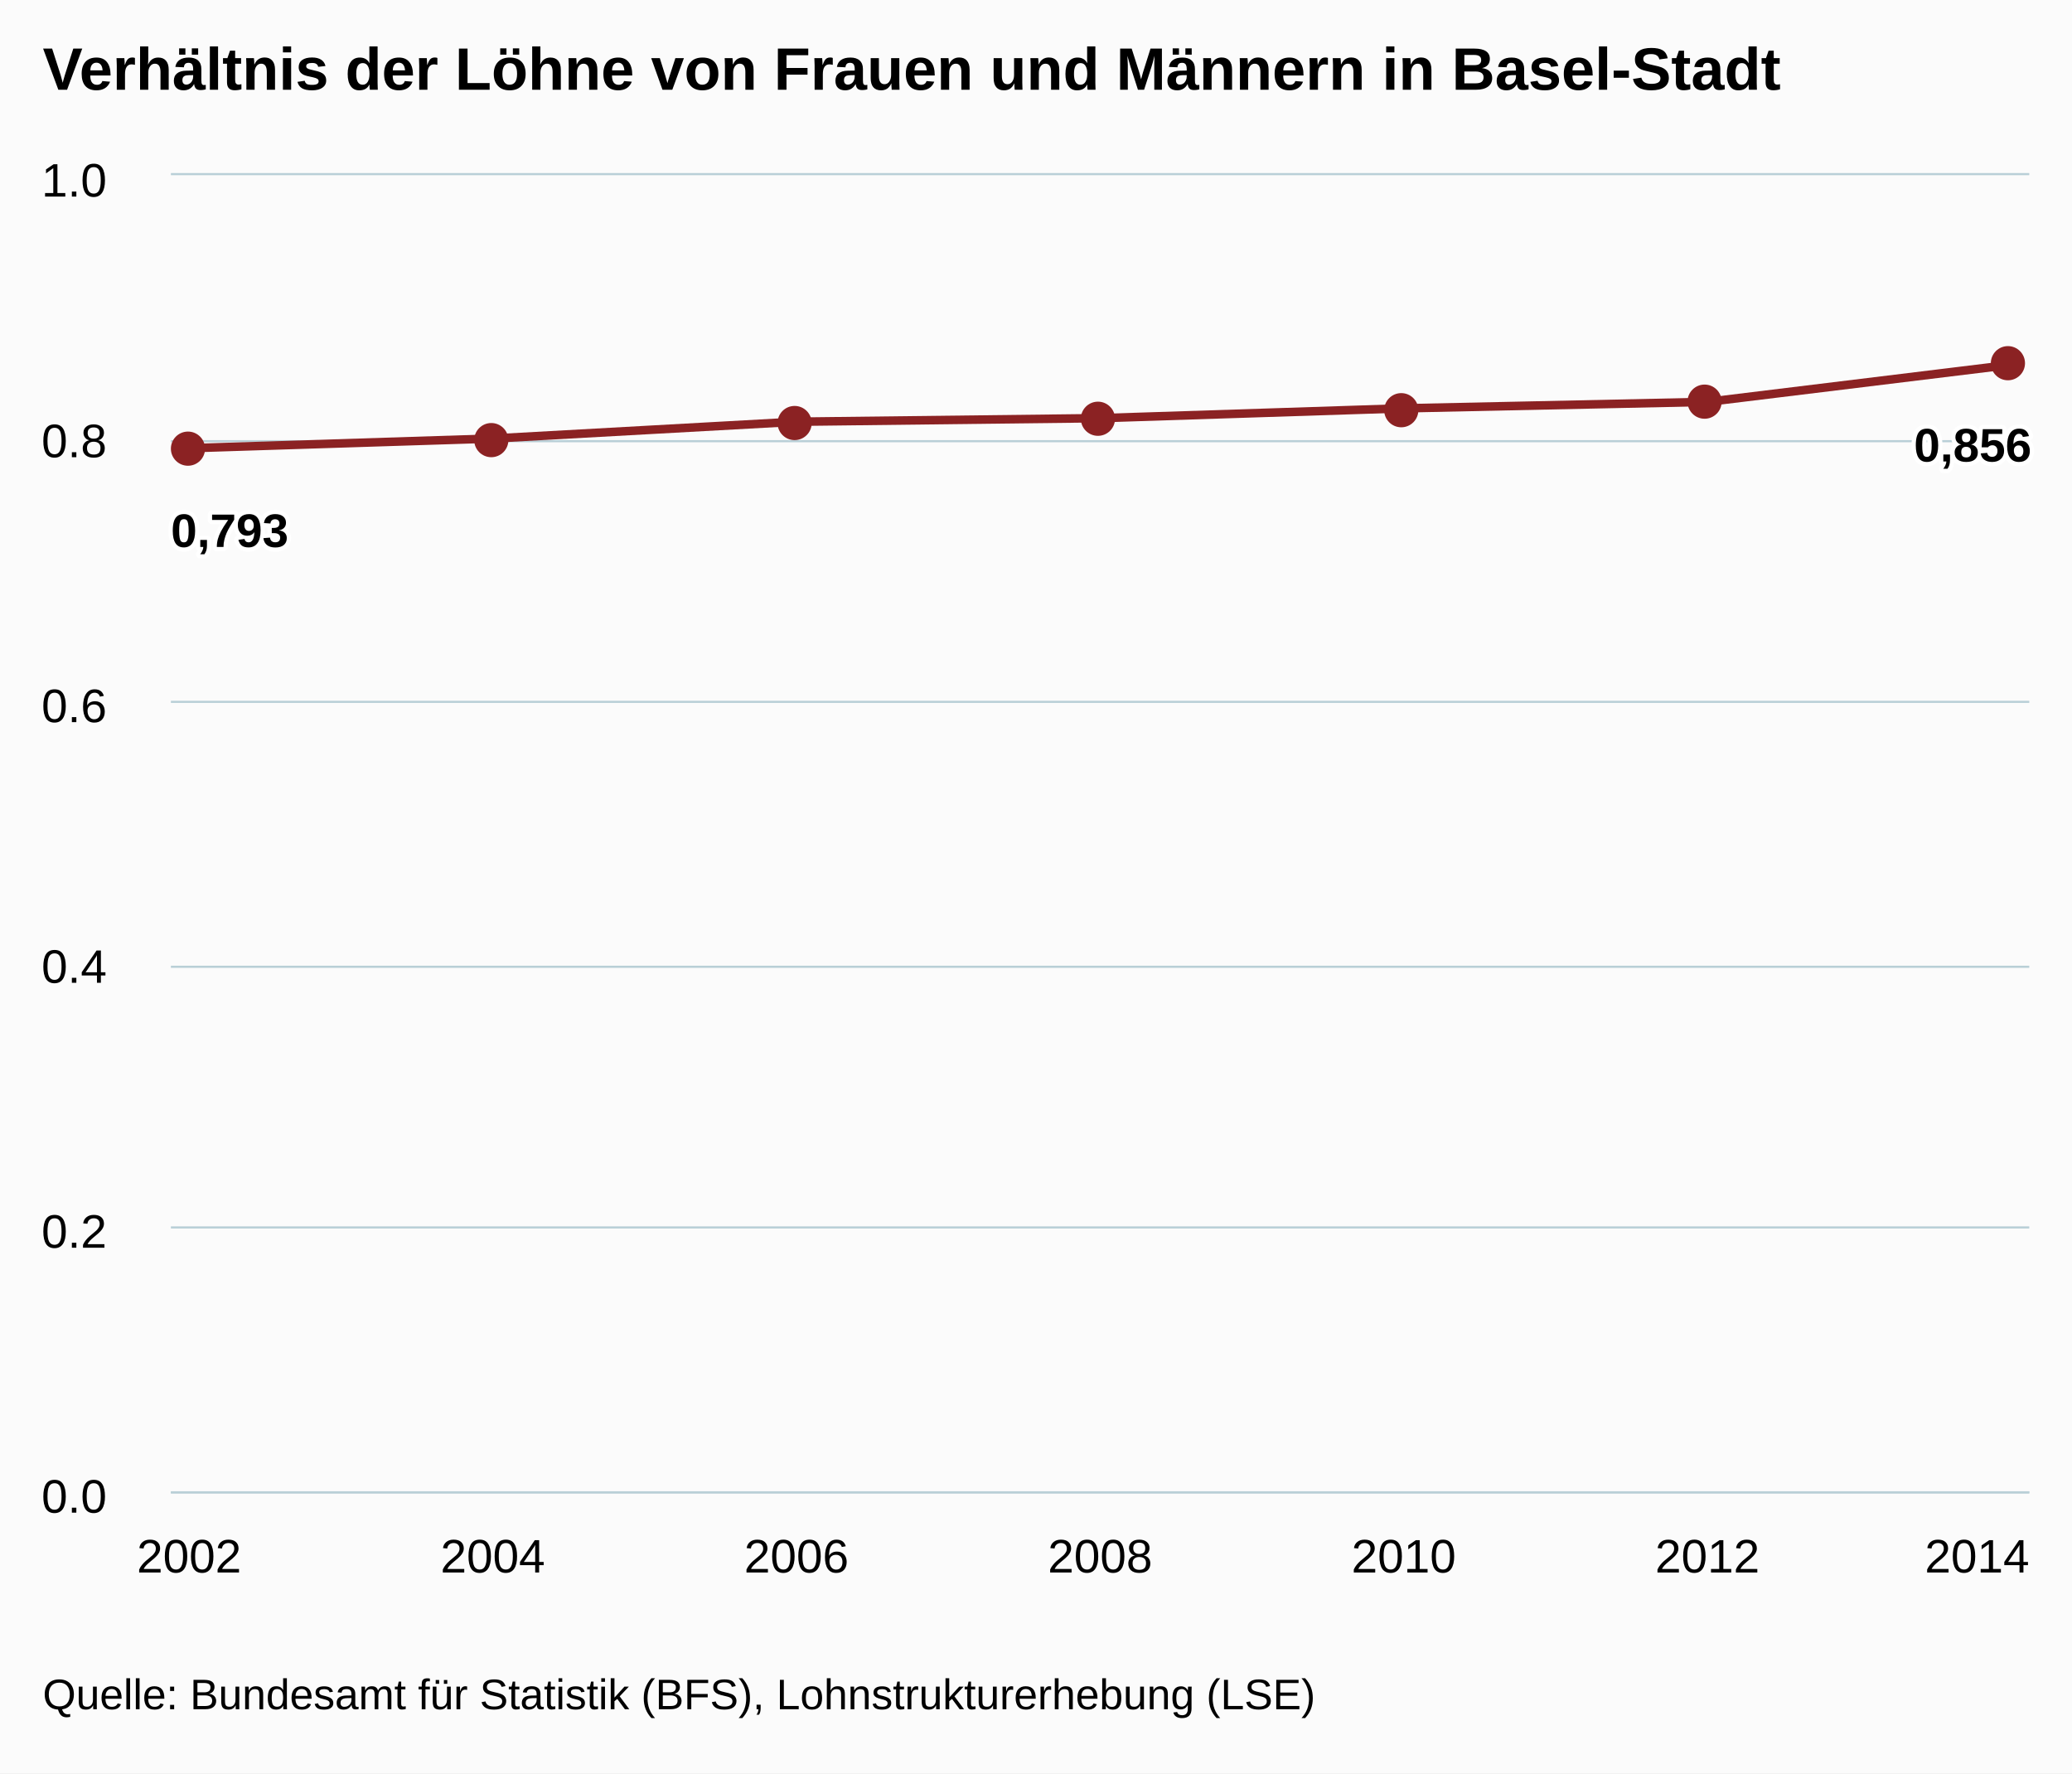
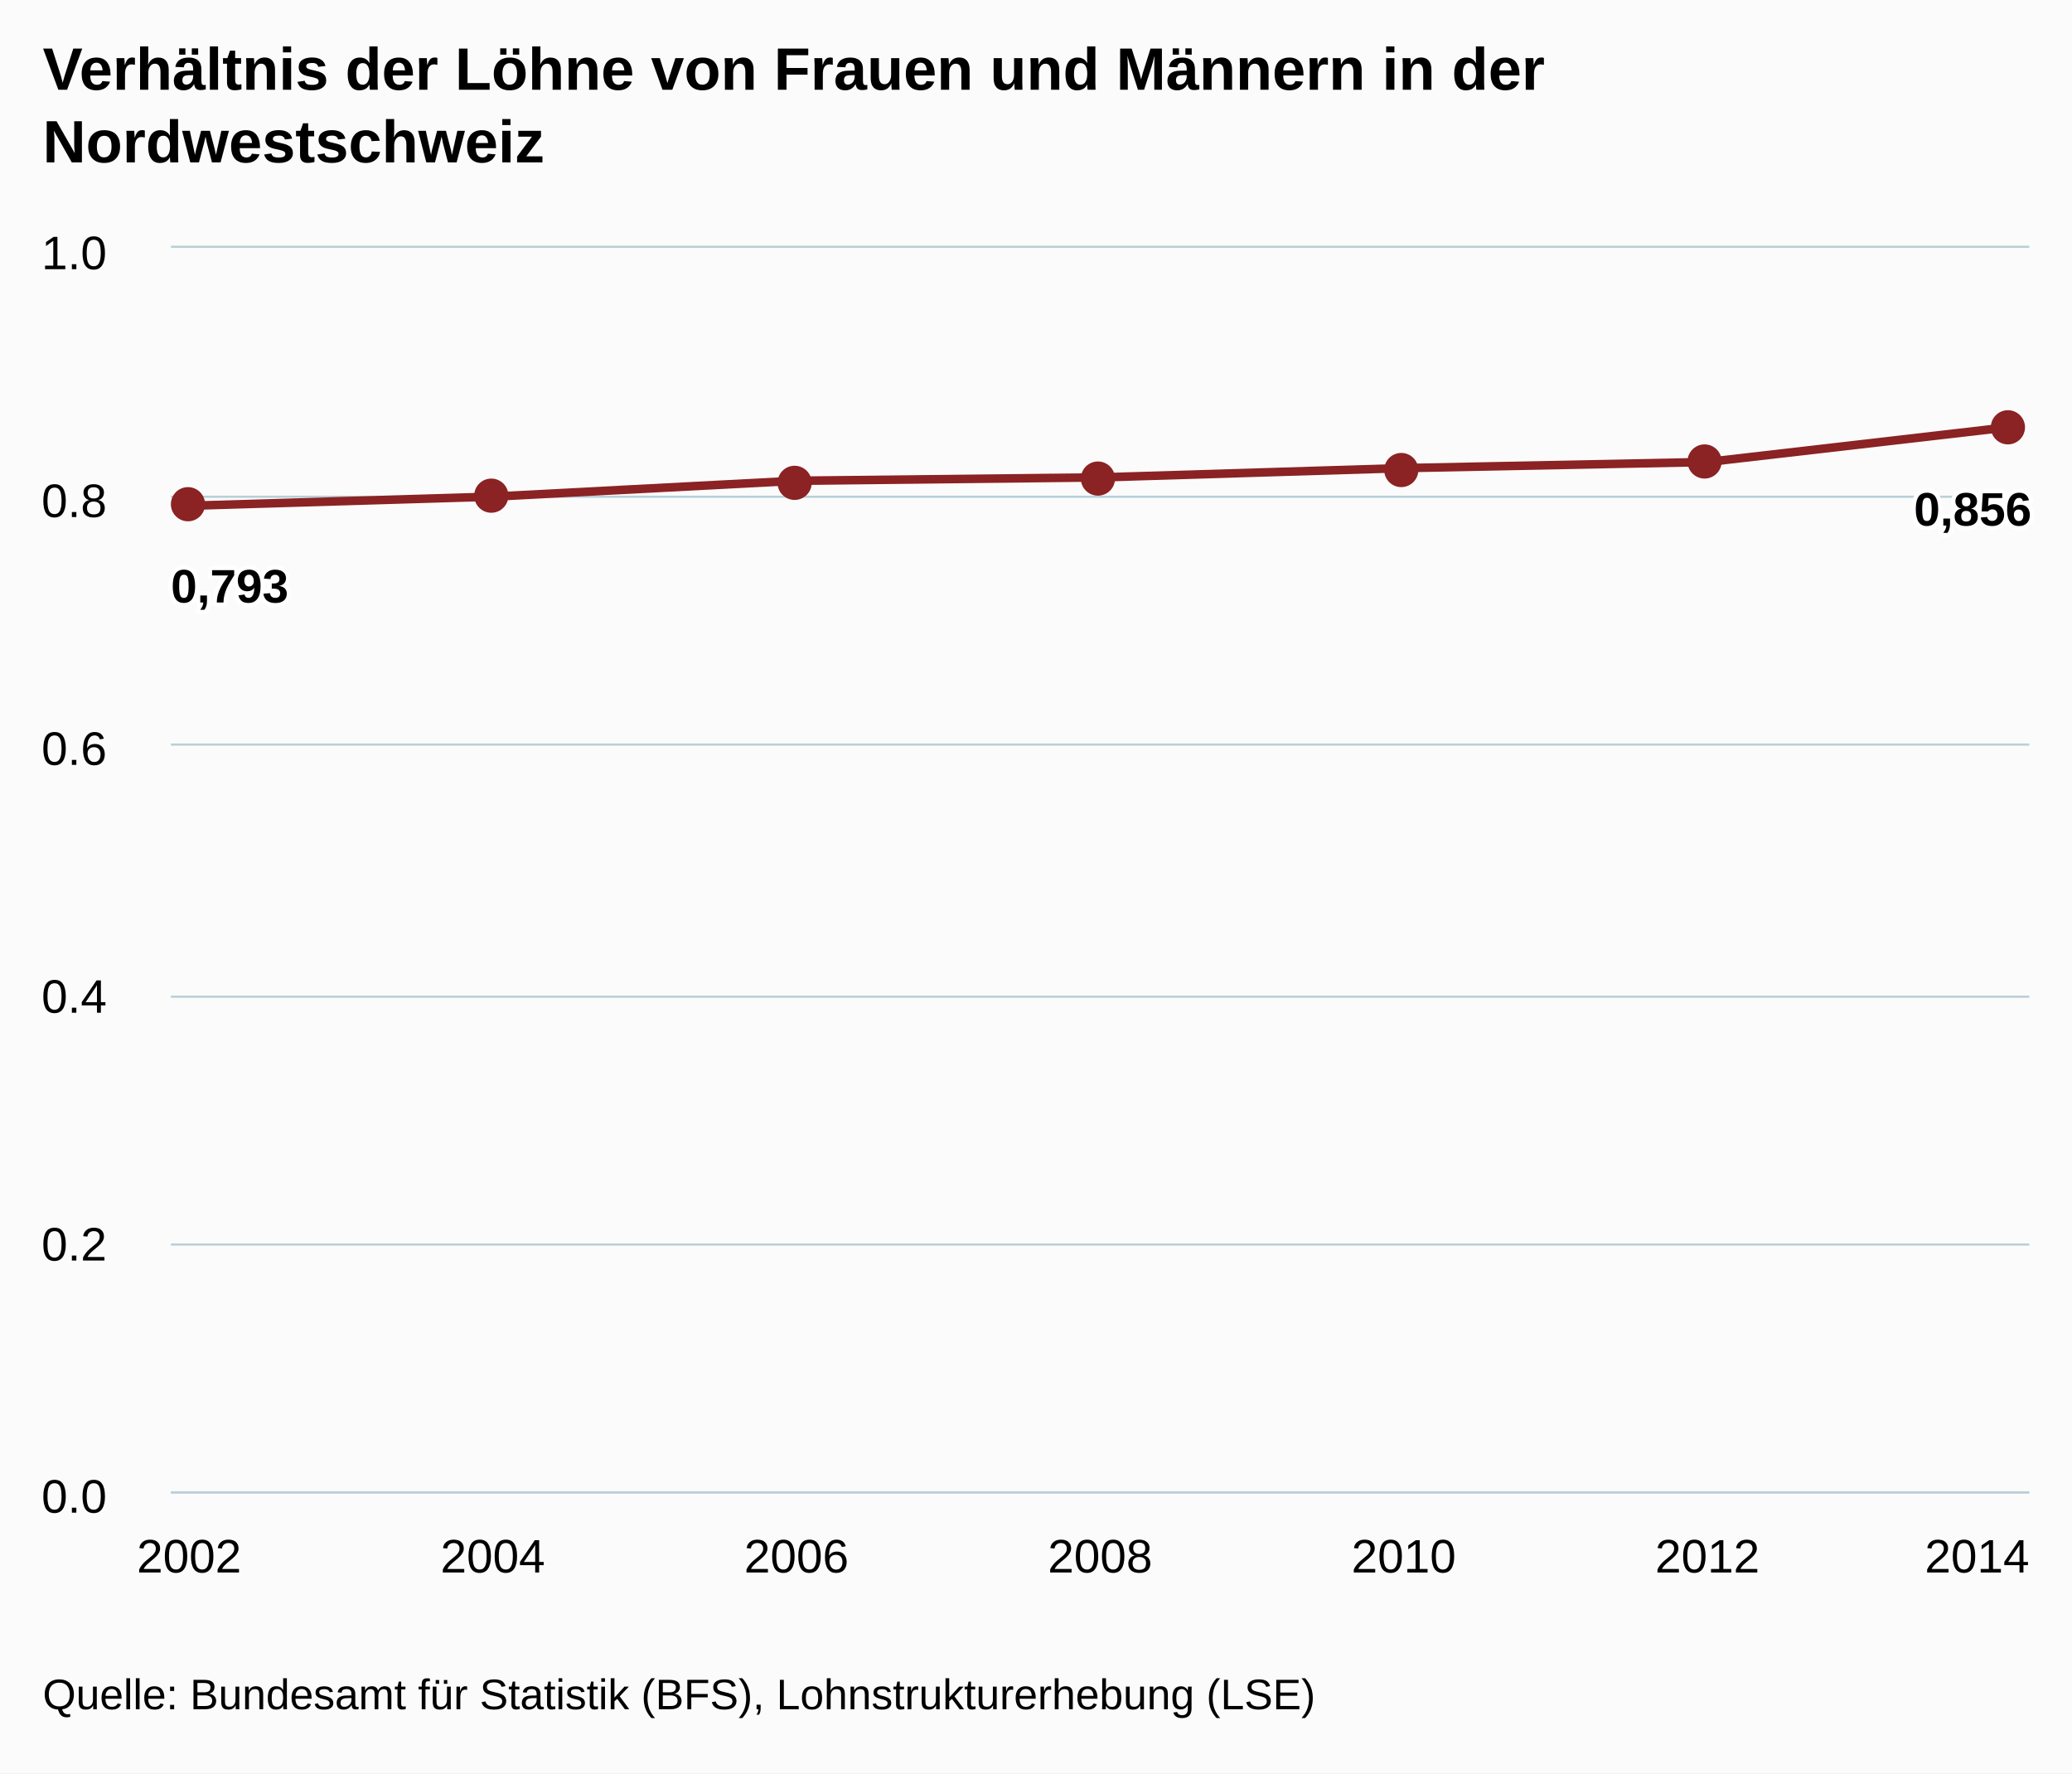
<svg xmlns="http://www.w3.org/2000/svg" version="1.1" class="highcharts-root" style="font-family:arial;font-size:12px;" viewBox="0 0 485 415">
  <defs>
    <clipPath>
-       <rect x="0" y="0" width="435" height="308" fill="none" />
+       <rect x="0" y="0" width="435" height="291" fill="none" />
    </clipPath>
    <clipPath id="a">
-       <rect x="0" y="0" width="435" height="308" fill="none" />
+       <rect x="0" y="0" width="435" height="291" fill="none" />
    </clipPath>
  </defs>
  <rect fill="#fbfbfb" class="highcharts-background" x="0" y="0" width="485" height="415" rx="0" ry="0" />
-   <rect fill="none" class="highcharts-plot-background" x="40" y="41" width="435" height="308" />
+   <rect fill="none" class="highcharts-plot-background" x="40" y="58" width="435" height="291" />
  <g class="highcharts-pane-group" />
  <g class="highcharts-grid highcharts-xaxis-grid ">
-     <path fill="none" class="highcharts-grid-line" d="M 43.5 41 L 43.5 349" opacity="1" />
-     <path fill="none" class="highcharts-grid-line" d="M 114.5 41 L 114.5 349" opacity="1" />
-     <path fill="none" class="highcharts-grid-line" d="M 185.5 41 L 185.5 349" opacity="1" />
-     <path fill="none" class="highcharts-grid-line" d="M 257.5 41 L 257.5 349" opacity="1" />
-     <path fill="none" class="highcharts-grid-line" d="M 328.5 41 L 328.5 349" opacity="1" />
-     <path fill="none" class="highcharts-grid-line" d="M 399.5 41 L 399.5 349" opacity="1" />
-     <path fill="none" class="highcharts-grid-line" d="M 470.5 41 L 470.5 349" opacity="1" />
+     <path fill="none" class="highcharts-grid-line" d="M 43.5 58 L 43.5 349" opacity="1" />
+     <path fill="none" class="highcharts-grid-line" d="M 114.5 58 L 114.5 349" opacity="1" />
+     <path fill="none" class="highcharts-grid-line" d="M 185.5 58 L 185.5 349" opacity="1" />
+     <path fill="none" class="highcharts-grid-line" d="M 257.5 58 L 257.5 349" opacity="1" />
+     <path fill="none" class="highcharts-grid-line" d="M 328.5 58 L 328.5 349" opacity="1" />
+     <path fill="none" class="highcharts-grid-line" d="M 399.5 58 L 399.5 349" opacity="1" />
+     <path fill="none" class="highcharts-grid-line" d="M 470.5 58 L 470.5 349" opacity="1" />
  </g>
  <g class="highcharts-grid highcharts-yaxis-grid ">
    <path fill="none" stroke="#B9CFD7" stroke-width="0.5" class="highcharts-grid-line" d="M 40 349.25 L 475 349.25" opacity="1" />
-     <path fill="none" stroke="#B9CFD7" stroke-width="0.5" class="highcharts-grid-line" d="M 40 287.25 L 475 287.25" opacity="1" />
-     <path fill="none" stroke="#B9CFD7" stroke-width="0.5" class="highcharts-grid-line" d="M 40 226.25 L 475 226.25" opacity="1" />
-     <path fill="none" stroke="#B9CFD7" stroke-width="0.5" class="highcharts-grid-line" d="M 40 164.25 L 475 164.25" opacity="1" />
-     <path fill="none" stroke="#B9CFD7" stroke-width="0.5" class="highcharts-grid-line" d="M 40 103.25 L 475 103.25" opacity="1" />
-     <path fill="none" stroke="#B9CFD7" stroke-width="0.5" class="highcharts-grid-line" d="M 40 40.75 L 475 40.75" opacity="1" />
+     <path fill="none" stroke="#B9CFD7" stroke-width="0.5" class="highcharts-grid-line" d="M 40 291.25 L 475 291.25" opacity="1" />
+     <path fill="none" stroke="#B9CFD7" stroke-width="0.5" class="highcharts-grid-line" d="M 40 233.25 L 475 233.25" opacity="1" />
+     <path fill="none" stroke="#B9CFD7" stroke-width="0.5" class="highcharts-grid-line" d="M 40 174.25 L 475 174.25" opacity="1" />
+     <path fill="none" stroke="#B9CFD7" stroke-width="0.5" class="highcharts-grid-line" d="M 40 116.25 L 475 116.25" opacity="1" />
+     <path fill="none" stroke="#B9CFD7" stroke-width="0.5" class="highcharts-grid-line" d="M 40 57.75 L 475 57.75" opacity="1" />
  </g>
-   <rect fill="none" class="highcharts-plot-border" x="40" y="41" width="435" height="308" />
+   <rect fill="none" class="highcharts-plot-border" x="40" y="58" width="435" height="291" />
  <g class="highcharts-axis highcharts-xaxis ">
    <path fill="none" class="highcharts-axis-line" stroke="#B9CFD7" stroke-width="0.5" d="M 40 349.25 L 475 349.25" />
  </g>
  <g class="highcharts-axis highcharts-yaxis ">
-     <path fill="none" class="highcharts-axis-line" d="M 40 41 L 40 349" />
+     <path fill="none" class="highcharts-axis-line" d="M 40 58 L 40 349" />
  </g>
  <g class="highcharts-series-group">
-     <g class="highcharts-series highcharts-series-0 highcharts-line-series highcharts-color-undefined " transform="translate(40,41) scale(1 1)" clip-path="url(#a)">
-       <path fill="none" d="M 4.265 63.893 L 75.343 61.63 L 146.422 57.692 L 217.5 56.862 L 288.578 54.558 L 359.657 53.051 L 430.735 44.362" class="highcharts-graph" stroke="#8b2223" stroke-width="2" stroke-linejoin="round" stroke-linecap="round" />
+     <g class="highcharts-series highcharts-series-0 highcharts-line-series highcharts-color-undefined " transform="translate(40,58) scale(1 1)" clip-path="url(#a)">
+       <path fill="none" d="M 4.265 60.366 L 75.343 58.228 L 146.422 54.507 L 217.5 53.723 L 288.578 51.547 L 359.657 50.123 L 430.735 41.913" class="highcharts-graph" stroke="#8b2223" stroke-width="2" stroke-linejoin="round" stroke-linecap="round" />
    </g>
-     <g class="highcharts-markers highcharts-series-0 highcharts-line-series highcharts-color-undefined " transform="translate(40,41) scale(1 1)" clip-path="none">
-       <path fill="#8b2223" d="M 8 64 A 4 4 0 1 1 8 63.996 Z" class="highcharts-point" />
-       <path fill="#8b2223" d="M 79 62 A 4 4 0 1 1 79 61.996 Z" class="highcharts-point" />
-       <path fill="#8b2223" d="M 150 58 A 4 4 0 1 1 150 57.996 Z" class="highcharts-point" />
-       <path fill="#8b2223" d="M 221 57 A 4 4 0 1 1 221 56.996 Z" class="highcharts-point" />
-       <path fill="#8b2223" d="M 292 55 A 4 4 0 1 1 292 54.996 Z" class="highcharts-point" />
-       <path fill="#8b2223" d="M 363 53 A 4 4 0 1 1 363 52.996 Z" class="highcharts-point" />
-       <path fill="#8b2223" d="M 434 44 A 4 4 0 1 1 434 43.996 Z" class="highcharts-point" />
+     <g class="highcharts-markers highcharts-series-0 highcharts-line-series highcharts-color-undefined " transform="translate(40,58) scale(1 1)" clip-path="none">
+       <path fill="#8b2223" d="M 8 60 A 4 4 0 1 1 8 59.996 Z" class="highcharts-point" />
+       <path fill="#8b2223" d="M 79 58 A 4 4 0 1 1 79 57.996 Z" class="highcharts-point" />
+       <path fill="#8b2223" d="M 150 55 A 4 4 0 1 1 150 54.996 Z" class="highcharts-point" />
+       <path fill="#8b2223" d="M 221 54 A 4 4 0 1 1 221 53.996 Z" class="highcharts-point" />
+       <path fill="#8b2223" d="M 292 52 A 4 4 0 1 1 292 51.996 Z" class="highcharts-point" />
+       <path fill="#8b2223" d="M 363 50 A 4 4 0 1 1 363 49.996 Z" class="highcharts-point" />
+       <path fill="#8b2223" d="M 434 42 A 4 4 0 1 1 434 41.996 Z" class="highcharts-point" />
    </g>
  </g>
  <text x="10" text-anchor="start" class="highcharts-title" style="color:#000000;font-size:14px;font-weight:bold;fill:#000000;" y="21">
-     <tspan>Verhältnis der Löhne von Frauen und Männern in Basel-Stadt</tspan>
+     <tspan>Verhältnis der Löhne von Frauen und Männern in der</tspan>
+     <tspan dy="17" x="10">Nordwestschweiz</tspan>
  </text>
-   <g class="highcharts-data-labels highcharts-series-0 highcharts-line-series highcharts-color-undefined " visibility="visible" transform="translate(40,41) scale(1 1)">
-     <g class="highcharts-label highcharts-data-label highcharts-data-label-color-undefined " transform="translate(-5,71)">
+   <g class="highcharts-data-labels highcharts-series-0 highcharts-line-series highcharts-color-undefined " visibility="visible" transform="translate(40,58) scale(1 1)">
+     <g class="highcharts-label highcharts-data-label highcharts-data-label-color-undefined " transform="translate(-5,67)">
      <text x="5" style="font-size:11px;font-weight:bold;color:#000000;fill:#000000;" y="16">
        <tspan x="5" y="16" class="highcharts-text-outline" fill="#FFFFFF" stroke="#FFFFFF" stroke-width="2px" stroke-linejoin="round" style="">0,793</tspan>
        <tspan x="5" y="16">0,793</tspan>
      </text>
    </g>
-     <g class="highcharts-label highcharts-data-label highcharts-data-label-color-undefined " transform="translate(70,82)">
+     <g class="highcharts-label highcharts-data-label highcharts-data-label-color-undefined " transform="translate(70,78)">
      <text x="5" style="font-size:11px;font-weight:bold;color:#000000;fill:#000000;" y="16" />
    </g>
-     <g class="highcharts-label highcharts-data-label highcharts-data-label-color-undefined " transform="translate(141,78)">
+     <g class="highcharts-label highcharts-data-label highcharts-data-label-color-undefined " transform="translate(141,75)">
      <text x="5" style="font-size:11px;font-weight:bold;color:#000000;fill:#000000;" y="16" />
    </g>
-     <g class="highcharts-label highcharts-data-label highcharts-data-label-color-undefined " transform="translate(213,77)">
+     <g class="highcharts-label highcharts-data-label highcharts-data-label-color-undefined " transform="translate(213,74)">
      <text x="5" style="font-size:11px;font-weight:bold;color:#000000;fill:#000000;" y="16" />
    </g>
-     <g class="highcharts-label highcharts-data-label highcharts-data-label-color-undefined " transform="translate(284,75)">
+     <g class="highcharts-label highcharts-data-label highcharts-data-label-color-undefined " transform="translate(284,72)">
      <text x="5" style="font-size:11px;font-weight:bold;color:#000000;fill:#000000;" y="16" />
    </g>
-     <g class="highcharts-label highcharts-data-label highcharts-data-label-color-undefined " transform="translate(355,73)">
+     <g class="highcharts-label highcharts-data-label highcharts-data-label-color-undefined " transform="translate(355,70)">
      <text x="5" style="font-size:11px;font-weight:bold;color:#000000;fill:#000000;" y="16" />
    </g>
-     <g class="highcharts-label highcharts-data-label highcharts-data-label-color-undefined " transform="translate(403,51)">
+     <g class="highcharts-label highcharts-data-label highcharts-data-label-color-undefined " transform="translate(403,49)">
      <text x="5" style="font-size:11px;font-weight:bold;color:#000000;fill:#000000;" y="16">
        <tspan x="5" y="16" class="highcharts-text-outline" fill="#FFFFFF" stroke="#FFFFFF" stroke-width="2px" stroke-linejoin="round">0,856</tspan>
        <tspan x="5" y="16">0,856</tspan>
      </text>
    </g>
  </g>
  <g class="highcharts-axis-labels highcharts-xaxis-labels ">
    <text x="44.265" style="color:#000000;cursor:default;font-size:11px;fill:#000000;" text-anchor="middle" transform="translate(0,0)" y="368" opacity="1">
      2002
    </text>
    <text x="115.343" style="color:#000000;cursor:default;font-size:11px;fill:#000000;" text-anchor="middle" transform="translate(0,0)" y="368" opacity="1">
      2004
    </text>
    <text x="186.422" style="color:#000000;cursor:default;font-size:11px;fill:#000000;" text-anchor="middle" transform="translate(0,0)" y="368" opacity="1">
      2006
    </text>
    <text x="257.5" style="color:#000000;cursor:default;font-size:11px;fill:#000000;" text-anchor="middle" transform="translate(0,0)" y="368" opacity="1">
      2008
    </text>
    <text x="328.578" style="color:#000000;cursor:default;font-size:11px;fill:#000000;" text-anchor="middle" transform="translate(0,0)" y="368" opacity="1">
      2010
    </text>
    <text x="399.657" style="color:#000000;cursor:default;font-size:11px;fill:#000000;" text-anchor="middle" transform="translate(0,0)" y="368" opacity="1">
      2012
    </text>
    <text x="462.781" style="color:#000000;cursor:default;font-size:11px;fill:#000000;" text-anchor="middle" transform="translate(0,0)" y="368" opacity="1">
      2014
    </text>
  </g>
  <g class="highcharts-axis-labels highcharts-yaxis-labels ">
    <text x="25" style="color:#000000;cursor:default;font-size:11px;fill:#000000;" text-anchor="end" transform="translate(0,0)" y="354" opacity="1">
      <tspan>0.0</tspan>
    </text>
-     <text x="25" style="color:#000000;cursor:default;font-size:11px;fill:#000000;" text-anchor="end" transform="translate(0,0)" y="292" opacity="1">
+     <text x="25" style="color:#000000;cursor:default;font-size:11px;fill:#000000;" text-anchor="end" transform="translate(0,0)" y="295" opacity="1">
      <tspan>0.2</tspan>
    </text>
-     <text x="25" style="color:#000000;cursor:default;font-size:11px;fill:#000000;" text-anchor="end" transform="translate(0,0)" y="230" opacity="1">
+     <text x="25" style="color:#000000;cursor:default;font-size:11px;fill:#000000;" text-anchor="end" transform="translate(0,0)" y="237" opacity="1">
      <tspan>0.4</tspan>
    </text>
-     <text x="25" style="color:#000000;cursor:default;font-size:11px;fill:#000000;" text-anchor="end" transform="translate(0,0)" y="169" opacity="1">
+     <text x="25" style="color:#000000;cursor:default;font-size:11px;fill:#000000;" text-anchor="end" transform="translate(0,0)" y="179" opacity="1">
      <tspan>0.6</tspan>
    </text>
-     <text x="25" style="color:#000000;cursor:default;font-size:11px;fill:#000000;" text-anchor="end" transform="translate(0,0)" y="107" opacity="1">
+     <text x="25" style="color:#000000;cursor:default;font-size:11px;fill:#000000;" text-anchor="end" transform="translate(0,0)" y="121" opacity="1">
      <tspan>0.8</tspan>
    </text>
-     <text x="25" style="color:#000000;cursor:default;font-size:11px;fill:#000000;" text-anchor="end" transform="translate(0,0)" y="46" opacity="1">
+     <text x="25" style="color:#000000;cursor:default;font-size:11px;fill:#000000;" text-anchor="end" transform="translate(0,0)" y="63" opacity="1">
      <tspan>1.0</tspan>
    </text>
  </g>
  <text x="10" class="highcharts-credits" text-anchor="start" style="cursor:default;color:#000000;font-size:10px;fill:#000000;" y="400">
    <tspan>Quelle: Bundesamt für Statistik (BFS), Lohnstrukturerhebung (LSE)</tspan>
  </text>
</svg>
